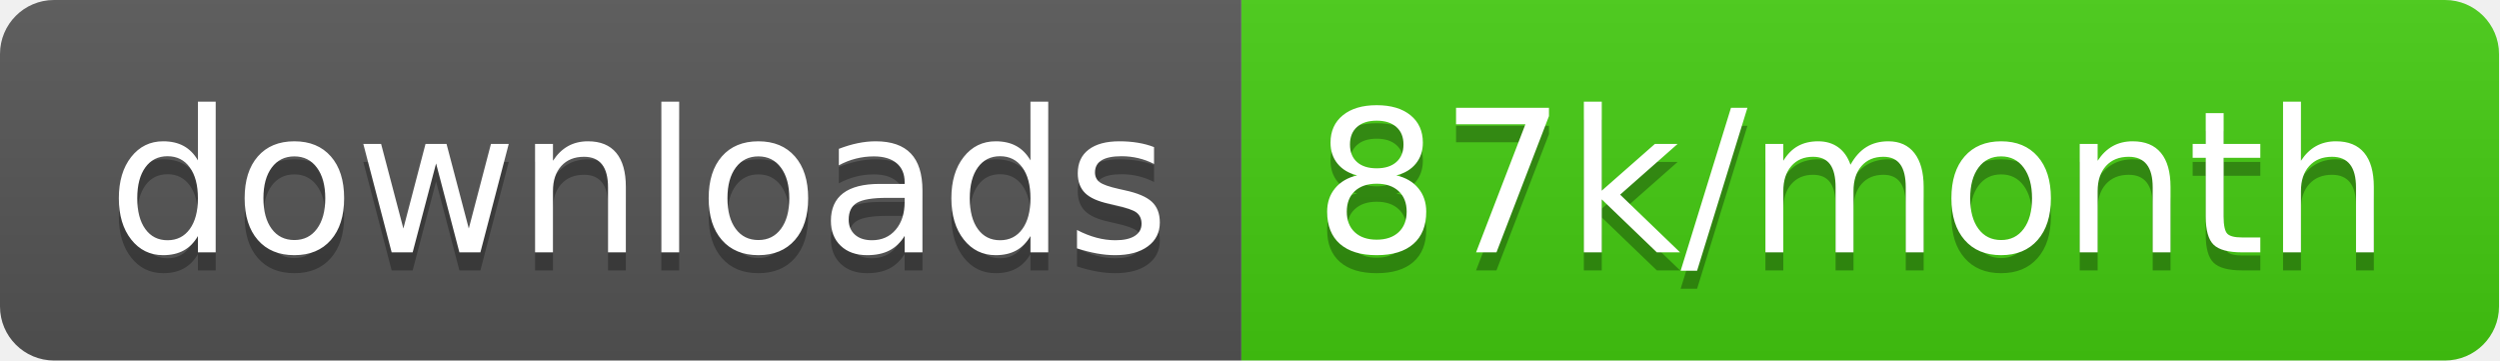
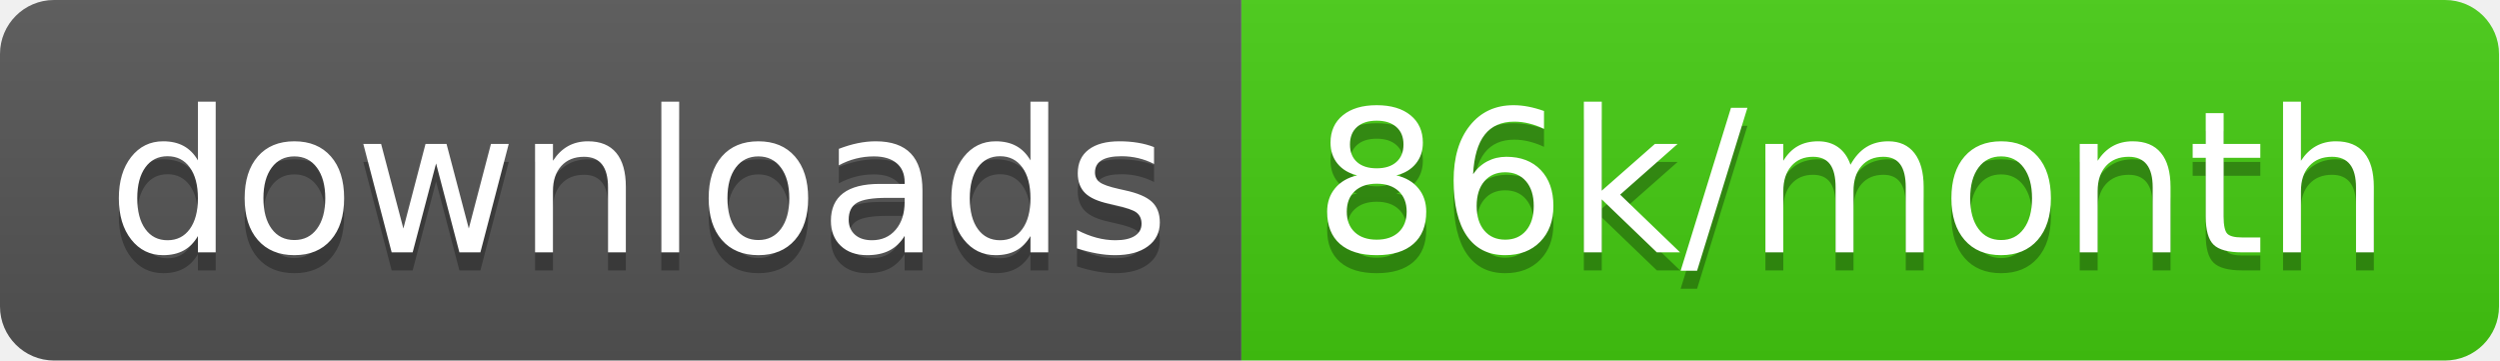
<svg xmlns="http://www.w3.org/2000/svg" width="138.7" height="20">
  <linearGradient id="smooth" x2="0" y2="100%">
    <stop offset="0" stop-color="#bbb" stop-opacity=".1" />
    <stop offset="1" stop-opacity=".1" />
  </linearGradient>
  <clipPath id="round">
    <rect width="138.7" height="20" rx="3" fill="#fff" />
  </clipPath>
  <g clip-path="url(#round)">
    <rect width="68.9" height="20" fill="#555" />
    <rect x="68.9" width="69.8" height="20" fill="#4c1" />
    <rect width="138.7" height="20" fill="url(#smooth)" />
  </g>
  <g fill="#fff" text-anchor="middle" font-family="DejaVu Sans,Verdana,Geneva,sans-serif" font-size="110">
    <text x="354.5" y="150" fill="#010101" fill-opacity=".3" transform="scale(0.1)" textLength="589.0" lengthAdjust="spacing">downloads</text>
    <text x="354.5" y="140" transform="scale(0.1)" textLength="589.0" lengthAdjust="spacing">downloads</text>
-     <text x="1028.0" y="150" fill="#010101" fill-opacity=".3" transform="scale(0.1)" textLength="598.0" lengthAdjust="spacing">87k/month</text>
-     <text x="1028.0" y="140" transform="scale(0.1)" textLength="598.0" lengthAdjust="spacing">87k/month</text>
+     <text x="1028.0" y="150" fill="#010101" fill-opacity=".3" transform="scale(0.1)" textLength="598.0" lengthAdjust="spacing">86k/month</text>
+     <text x="1028.0" y="140" transform="scale(0.1)" textLength="598.0" lengthAdjust="spacing">86k/month</text>
  </g>
</svg>
